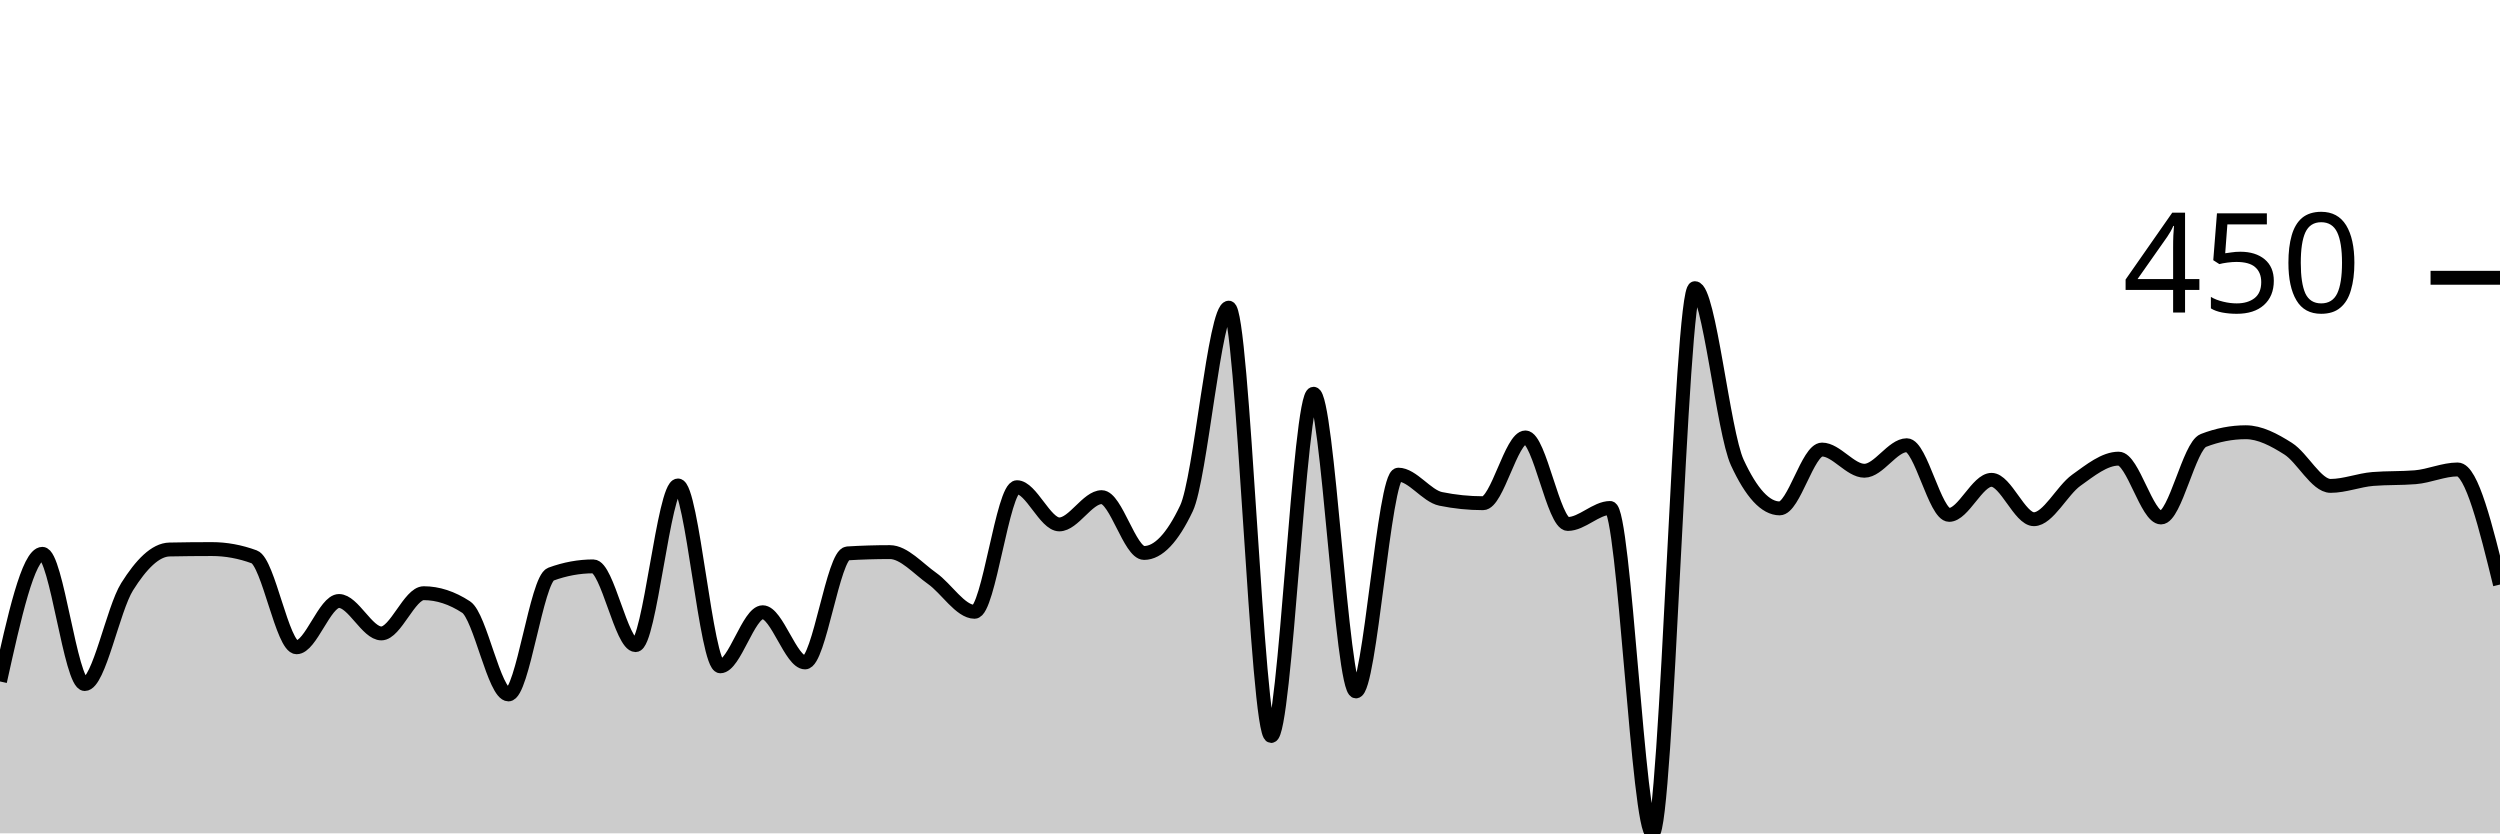
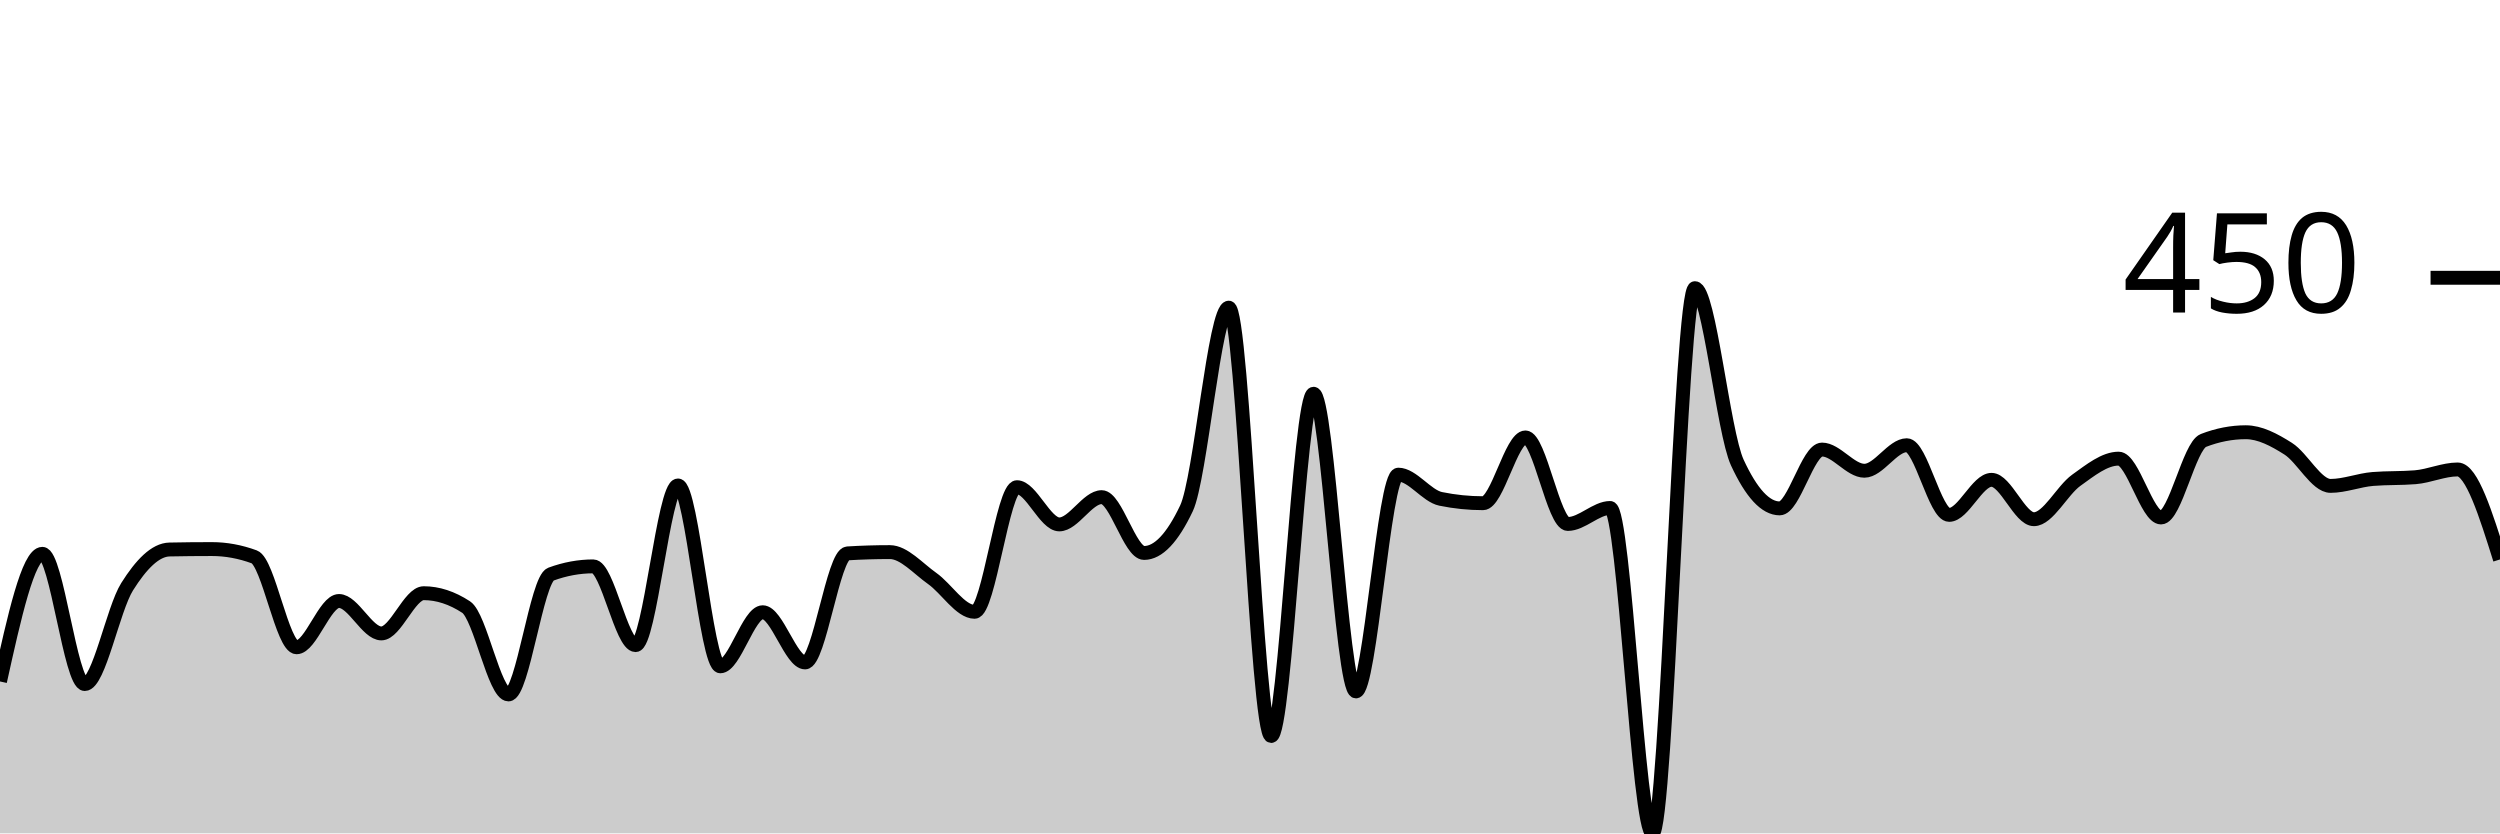
<svg xmlns="http://www.w3.org/2000/svg" viewBox="0 0 180 60">
  <g transform="translate(0,20)">
-     <path class="area" fill="rgba(0, 0, 0, 0.2)" d="M0,29.065C1.017,24.47,2.034,19.875,3.051,19.875C4.068,19.875,5.085,29.252,6.102,29.252C7.119,29.252,8.136,23.858,9.153,22.243C10.169,20.628,11.186,19.585,12.203,19.564C13.22,19.543,14.237,19.533,15.254,19.533C16.271,19.533,17.288,19.72,18.305,20.093C19.322,20.467,20.339,26.604,21.356,26.604C22.373,26.604,23.39,23.271,24.407,23.271C25.424,23.271,26.441,25.607,27.458,25.607C28.475,25.607,29.492,22.71,30.508,22.71C31.525,22.71,32.542,23.043,33.559,23.707C34.576,24.372,35.593,30,36.61,30C37.627,30,38.644,21.713,39.661,21.34C40.678,20.966,41.695,20.779,42.712,20.779C43.729,20.779,44.746,26.449,45.763,26.449C46.78,26.449,47.797,14.953,48.814,14.953C49.831,14.953,50.847,27.975,51.864,27.975C52.881,27.975,53.898,24.081,54.915,24.081C55.932,24.081,56.949,27.695,57.966,27.695C58.983,27.695,60,19.907,61.017,19.844C62.034,19.782,63.051,19.751,64.068,19.751C65.085,19.751,66.102,20.935,67.119,21.651C68.136,22.368,69.153,24.05,70.169,24.05C71.186,24.05,72.203,15.078,73.22,15.078C74.237,15.078,75.254,17.757,76.271,17.757C77.288,17.757,78.305,15.794,79.322,15.794C80.339,15.794,81.356,19.813,82.373,19.813C83.39,19.813,84.407,18.744,85.424,16.604C86.441,14.465,87.458,2.15,88.475,2.15C89.492,2.15,90.508,32.991,91.525,32.991C92.542,32.991,93.559,8.349,94.576,8.349C95.593,8.349,96.61,29.782,97.627,29.782C98.644,29.782,99.661,14.174,100.678,14.174C101.695,14.174,102.712,15.711,103.729,15.919C104.746,16.127,105.763,16.231,106.78,16.231C107.797,16.231,108.814,11.495,109.831,11.495C110.847,11.495,111.864,17.726,112.881,17.726C113.898,17.726,114.915,16.573,115.932,16.573C116.949,16.573,117.966,40,118.983,40C120,40,121.017,0.748,122.034,0.748C123.051,0.748,124.068,11.101,125.085,13.302C126.102,15.504,127.119,16.604,128.136,16.604C129.153,16.604,130.169,12.368,131.186,12.368C132.203,12.368,133.22,13.894,134.237,13.894C135.254,13.894,136.271,12.056,137.288,12.056C138.305,12.056,139.322,17.072,140.339,17.072C141.356,17.072,142.373,14.548,143.39,14.548C144.407,14.548,145.424,17.383,146.441,17.383C147.458,17.383,148.475,15.306,149.492,14.579C150.508,13.853,151.525,13.022,152.542,13.022C153.559,13.022,154.576,17.259,155.593,17.259C156.61,17.259,157.627,12.108,158.644,11.713C159.661,11.319,160.678,11.121,161.695,11.121C162.712,11.121,163.729,11.661,164.746,12.305C165.763,12.949,166.78,14.984,167.797,14.984C168.814,14.984,169.831,14.569,170.847,14.486C171.864,14.403,172.881,14.444,173.898,14.361C174.915,14.278,175.932,13.801,176.949,13.801C177.966,13.801,178.983,17.944,180,22.087L180,40C178.983,40,177.966,40,176.949,40C175.932,40,174.915,40,173.898,40C172.881,40,171.864,40,170.847,40C169.831,40,168.814,40,167.797,40C166.78,40,165.763,40,164.746,40C163.729,40,162.712,40,161.695,40C160.678,40,159.661,40,158.644,40C157.627,40,156.61,40,155.593,40C154.576,40,153.559,40,152.542,40C151.525,40,150.508,40,149.492,40C148.475,40,147.458,40,146.441,40C145.424,40,144.407,40,143.39,40C142.373,40,141.356,40,140.339,40C139.322,40,138.305,40,137.288,40C136.271,40,135.254,40,134.237,40C133.22,40,132.203,40,131.186,40C130.169,40,129.153,40,128.136,40C127.119,40,126.102,40,125.085,40C124.068,40,123.051,40,122.034,40C121.017,40,120,40,118.983,40C117.966,40,116.949,40,115.932,40C114.915,40,113.898,40,112.881,40C111.864,40,110.847,40,109.831,40C108.814,40,107.797,40,106.78,40C105.763,40,104.746,40,103.729,40C102.712,40,101.695,40,100.678,40C99.661,40,98.644,40,97.627,40C96.61,40,95.593,40,94.576,40C93.559,40,92.542,40,91.525,40C90.508,40,89.492,40,88.475,40C87.458,40,86.441,40,85.424,40C84.407,40,83.39,40,82.373,40C81.356,40,80.339,40,79.322,40C78.305,40,77.288,40,76.271,40C75.254,40,74.237,40,73.22,40C72.203,40,71.186,40,70.169,40C69.153,40,68.136,40,67.119,40C66.102,40,65.085,40,64.068,40C63.051,40,62.034,40,61.017,40C60,40,58.983,40,57.966,40C56.949,40,55.932,40,54.915,40C53.898,40,52.881,40,51.864,40C50.847,40,49.831,40,48.814,40C47.797,40,46.78,40,45.763,40C44.746,40,43.729,40,42.712,40C41.695,40,40.678,40,39.661,40C38.644,40,37.627,40,36.61,40C35.593,40,34.576,40,33.559,40C32.542,40,31.525,40,30.508,40C29.492,40,28.475,40,27.458,40C26.441,40,25.424,40,24.407,40C23.39,40,22.373,40,21.356,40C20.339,40,19.322,40,18.305,40C17.288,40,16.271,40,15.254,40C14.237,40,13.22,40,12.203,40C11.186,40,10.169,40,9.153,40C8.136,40,7.119,40,6.102,40C5.085,40,4.068,40,3.051,40C2.034,40,1.017,40,0,40Z" />
-     <path class="line" stroke="black" fill="none" d="M0,29.065C1.017,24.47,2.034,19.875,3.051,19.875C4.068,19.875,5.085,29.252,6.102,29.252C7.119,29.252,8.136,23.858,9.153,22.243C10.169,20.628,11.186,19.585,12.203,19.564C13.22,19.543,14.237,19.533,15.254,19.533C16.271,19.533,17.288,19.72,18.305,20.093C19.322,20.467,20.339,26.604,21.356,26.604C22.373,26.604,23.39,23.271,24.407,23.271C25.424,23.271,26.441,25.607,27.458,25.607C28.475,25.607,29.492,22.71,30.508,22.71C31.525,22.71,32.542,23.043,33.559,23.707C34.576,24.372,35.593,30,36.61,30C37.627,30,38.644,21.713,39.661,21.34C40.678,20.966,41.695,20.779,42.712,20.779C43.729,20.779,44.746,26.449,45.763,26.449C46.78,26.449,47.797,14.953,48.814,14.953C49.831,14.953,50.847,27.975,51.864,27.975C52.881,27.975,53.898,24.081,54.915,24.081C55.932,24.081,56.949,27.695,57.966,27.695C58.983,27.695,60,19.907,61.017,19.844C62.034,19.782,63.051,19.751,64.068,19.751C65.085,19.751,66.102,20.935,67.119,21.651C68.136,22.368,69.153,24.05,70.169,24.05C71.186,24.05,72.203,15.078,73.22,15.078C74.237,15.078,75.254,17.757,76.271,17.757C77.288,17.757,78.305,15.794,79.322,15.794C80.339,15.794,81.356,19.813,82.373,19.813C83.39,19.813,84.407,18.744,85.424,16.604C86.441,14.465,87.458,2.15,88.475,2.15C89.492,2.15,90.508,32.991,91.525,32.991C92.542,32.991,93.559,8.349,94.576,8.349C95.593,8.349,96.61,29.782,97.627,29.782C98.644,29.782,99.661,14.174,100.678,14.174C101.695,14.174,102.712,15.711,103.729,15.919C104.746,16.127,105.763,16.231,106.78,16.231C107.797,16.231,108.814,11.495,109.831,11.495C110.847,11.495,111.864,17.726,112.881,17.726C113.898,17.726,114.915,16.573,115.932,16.573C116.949,16.573,117.966,40,118.983,40C120,40,121.017,0.748,122.034,0.748C123.051,0.748,124.068,11.101,125.085,13.302C126.102,15.504,127.119,16.604,128.136,16.604C129.153,16.604,130.169,12.368,131.186,12.368C132.203,12.368,133.22,13.894,134.237,13.894C135.254,13.894,136.271,12.056,137.288,12.056C138.305,12.056,139.322,17.072,140.339,17.072C141.356,17.072,142.373,14.548,143.39,14.548C144.407,14.548,145.424,17.383,146.441,17.383C147.458,17.383,148.475,15.306,149.492,14.579C150.508,13.853,151.525,13.022,152.542,13.022C153.559,13.022,154.576,17.259,155.593,17.259C156.61,17.259,157.627,12.108,158.644,11.713C159.661,11.319,160.678,11.121,161.695,11.121C162.712,11.121,163.729,11.661,164.746,12.305C165.763,12.949,166.78,14.984,167.797,14.984C168.814,14.984,169.831,14.569,170.847,14.486C171.864,14.403,172.881,14.444,173.898,14.361C174.915,14.278,175.932,13.801,176.949,13.801C177.966,13.801,178.983,17.944,180,22.087" />
+     <path class="area" fill="rgba(0, 0, 0, 0.2)" d="M0,29.065C1.017,24.47,2.034,19.875,3.051,19.875C4.068,19.875,5.085,29.252,6.102,29.252C7.119,29.252,8.136,23.858,9.153,22.243C10.169,20.628,11.186,19.585,12.203,19.564C13.22,19.543,14.237,19.533,15.254,19.533C16.271,19.533,17.288,19.72,18.305,20.093C19.322,20.467,20.339,26.604,21.356,26.604C22.373,26.604,23.39,23.271,24.407,23.271C25.424,23.271,26.441,25.607,27.458,25.607C28.475,25.607,29.492,22.71,30.508,22.71C31.525,22.71,32.542,23.043,33.559,23.707C34.576,24.372,35.593,30,36.61,30C37.627,30,38.644,21.713,39.661,21.34C40.678,20.966,41.695,20.779,42.712,20.779C43.729,20.779,44.746,26.449,45.763,26.449C46.78,26.449,47.797,14.953,48.814,14.953C49.831,14.953,50.847,27.975,51.864,27.975C52.881,27.975,53.898,24.081,54.915,24.081C55.932,24.081,56.949,27.695,57.966,27.695C58.983,27.695,60,19.907,61.017,19.844C62.034,19.782,63.051,19.751,64.068,19.751C65.085,19.751,66.102,20.935,67.119,21.651C68.136,22.368,69.153,24.05,70.169,24.05C71.186,24.05,72.203,15.078,73.22,15.078C74.237,15.078,75.254,17.757,76.271,17.757C77.288,17.757,78.305,15.794,79.322,15.794C80.339,15.794,81.356,19.813,82.373,19.813C83.39,19.813,84.407,18.744,85.424,16.604C86.441,14.465,87.458,2.15,88.475,2.15C89.492,2.15,90.508,32.991,91.525,32.991C92.542,32.991,93.559,8.349,94.576,8.349C95.593,8.349,96.61,29.782,97.627,29.782C98.644,29.782,99.661,14.174,100.678,14.174C101.695,14.174,102.712,15.711,103.729,15.919C104.746,16.127,105.763,16.231,106.78,16.231C107.797,16.231,108.814,11.495,109.831,11.495C110.847,11.495,111.864,17.726,112.881,17.726C113.898,17.726,114.915,16.573,115.932,16.573C116.949,16.573,117.966,40,118.983,40C120,40,121.017,0.748,122.034,0.748C123.051,0.748,124.068,11.101,125.085,13.302C126.102,15.504,127.119,16.604,128.136,16.604C129.153,16.604,130.169,12.368,131.186,12.368C132.203,12.368,133.22,13.894,134.237,13.894C135.254,13.894,136.271,12.056,137.288,12.056C138.305,12.056,139.322,17.072,140.339,17.072C141.356,17.072,142.373,14.548,143.39,14.548C144.407,14.548,145.424,17.383,146.441,17.383C147.458,17.383,148.475,15.306,149.492,14.579C150.508,13.853,151.525,13.022,152.542,13.022C153.559,13.022,154.576,17.259,155.593,17.259C156.61,17.259,157.627,12.108,158.644,11.713C159.661,11.319,160.678,11.121,161.695,11.121C162.712,11.121,163.729,11.661,164.746,12.305C165.763,12.949,166.78,14.984,167.797,14.984C168.814,14.984,169.831,14.569,170.847,14.486C171.864,14.403,172.881,14.444,173.898,14.361C174.915,14.278,175.932,13.801,176.949,13.801C177.966,13.801,178.983,17.04,180,20.28L180,40C178.983,40,177.966,40,176.949,40C175.932,40,174.915,40,173.898,40C172.881,40,171.864,40,170.847,40C169.831,40,168.814,40,167.797,40C166.78,40,165.763,40,164.746,40C163.729,40,162.712,40,161.695,40C160.678,40,159.661,40,158.644,40C157.627,40,156.61,40,155.593,40C154.576,40,153.559,40,152.542,40C151.525,40,150.508,40,149.492,40C148.475,40,147.458,40,146.441,40C145.424,40,144.407,40,143.39,40C142.373,40,141.356,40,140.339,40C139.322,40,138.305,40,137.288,40C136.271,40,135.254,40,134.237,40C133.22,40,132.203,40,131.186,40C130.169,40,129.153,40,128.136,40C127.119,40,126.102,40,125.085,40C124.068,40,123.051,40,122.034,40C121.017,40,120,40,118.983,40C117.966,40,116.949,40,115.932,40C114.915,40,113.898,40,112.881,40C111.864,40,110.847,40,109.831,40C108.814,40,107.797,40,106.78,40C105.763,40,104.746,40,103.729,40C102.712,40,101.695,40,100.678,40C99.661,40,98.644,40,97.627,40C96.61,40,95.593,40,94.576,40C93.559,40,92.542,40,91.525,40C90.508,40,89.492,40,88.475,40C87.458,40,86.441,40,85.424,40C84.407,40,83.39,40,82.373,40C81.356,40,80.339,40,79.322,40C78.305,40,77.288,40,76.271,40C75.254,40,74.237,40,73.22,40C72.203,40,71.186,40,70.169,40C69.153,40,68.136,40,67.119,40C66.102,40,65.085,40,64.068,40C63.051,40,62.034,40,61.017,40C60,40,58.983,40,57.966,40C56.949,40,55.932,40,54.915,40C53.898,40,52.881,40,51.864,40C50.847,40,49.831,40,48.814,40C47.797,40,46.78,40,45.763,40C44.746,40,43.729,40,42.712,40C41.695,40,40.678,40,39.661,40C38.644,40,37.627,40,36.61,40C35.593,40,34.576,40,33.559,40C32.542,40,31.525,40,30.508,40C29.492,40,28.475,40,27.458,40C26.441,40,25.424,40,24.407,40C23.39,40,22.373,40,21.356,40C20.339,40,19.322,40,18.305,40C17.288,40,16.271,40,15.254,40C14.237,40,13.22,40,12.203,40C11.186,40,10.169,40,9.153,40C8.136,40,7.119,40,6.102,40C5.085,40,4.068,40,3.051,40C2.034,40,1.017,40,0,40Z" />
+     <path class="line" stroke="black" fill="none" d="M0,29.065C1.017,24.47,2.034,19.875,3.051,19.875C4.068,19.875,5.085,29.252,6.102,29.252C7.119,29.252,8.136,23.858,9.153,22.243C10.169,20.628,11.186,19.585,12.203,19.564C13.22,19.543,14.237,19.533,15.254,19.533C16.271,19.533,17.288,19.72,18.305,20.093C19.322,20.467,20.339,26.604,21.356,26.604C22.373,26.604,23.39,23.271,24.407,23.271C25.424,23.271,26.441,25.607,27.458,25.607C28.475,25.607,29.492,22.71,30.508,22.71C31.525,22.71,32.542,23.043,33.559,23.707C34.576,24.372,35.593,30,36.61,30C37.627,30,38.644,21.713,39.661,21.34C40.678,20.966,41.695,20.779,42.712,20.779C43.729,20.779,44.746,26.449,45.763,26.449C46.78,26.449,47.797,14.953,48.814,14.953C49.831,14.953,50.847,27.975,51.864,27.975C52.881,27.975,53.898,24.081,54.915,24.081C55.932,24.081,56.949,27.695,57.966,27.695C58.983,27.695,60,19.907,61.017,19.844C62.034,19.782,63.051,19.751,64.068,19.751C65.085,19.751,66.102,20.935,67.119,21.651C68.136,22.368,69.153,24.05,70.169,24.05C71.186,24.05,72.203,15.078,73.22,15.078C74.237,15.078,75.254,17.757,76.271,17.757C77.288,17.757,78.305,15.794,79.322,15.794C80.339,15.794,81.356,19.813,82.373,19.813C83.39,19.813,84.407,18.744,85.424,16.604C86.441,14.465,87.458,2.15,88.475,2.15C89.492,2.15,90.508,32.991,91.525,32.991C92.542,32.991,93.559,8.349,94.576,8.349C95.593,8.349,96.61,29.782,97.627,29.782C98.644,29.782,99.661,14.174,100.678,14.174C101.695,14.174,102.712,15.711,103.729,15.919C104.746,16.127,105.763,16.231,106.78,16.231C107.797,16.231,108.814,11.495,109.831,11.495C110.847,11.495,111.864,17.726,112.881,17.726C113.898,17.726,114.915,16.573,115.932,16.573C116.949,16.573,117.966,40,118.983,40C120,40,121.017,0.748,122.034,0.748C123.051,0.748,124.068,11.101,125.085,13.302C126.102,15.504,127.119,16.604,128.136,16.604C129.153,16.604,130.169,12.368,131.186,12.368C132.203,12.368,133.22,13.894,134.237,13.894C135.254,13.894,136.271,12.056,137.288,12.056C138.305,12.056,139.322,17.072,140.339,17.072C141.356,17.072,142.373,14.548,143.39,14.548C144.407,14.548,145.424,17.383,146.441,17.383C147.458,17.383,148.475,15.306,149.492,14.579C150.508,13.853,151.525,13.022,152.542,13.022C153.559,13.022,154.576,17.259,155.593,17.259C156.61,17.259,157.627,12.108,158.644,11.713C159.661,11.319,160.678,11.121,161.695,11.121C162.712,11.121,163.729,11.661,164.746,12.305C165.763,12.949,166.78,14.984,167.797,14.984C168.814,14.984,169.831,14.569,170.847,14.486C171.864,14.403,172.881,14.444,173.898,14.361C174.915,14.278,175.932,13.801,176.949,13.801C177.966,13.801,178.983,17.04,180,20.28" />
    <path class="axis-ceiling" stroke-width="1" stroke="black" fill="none" d="M175,0L180,0" />
    <text class="axis-ceiling-label" font-family="sans-serif" text-anchor="end" font-size="10px" x="170" y="2.5">450</text>
  </g>
</svg>
